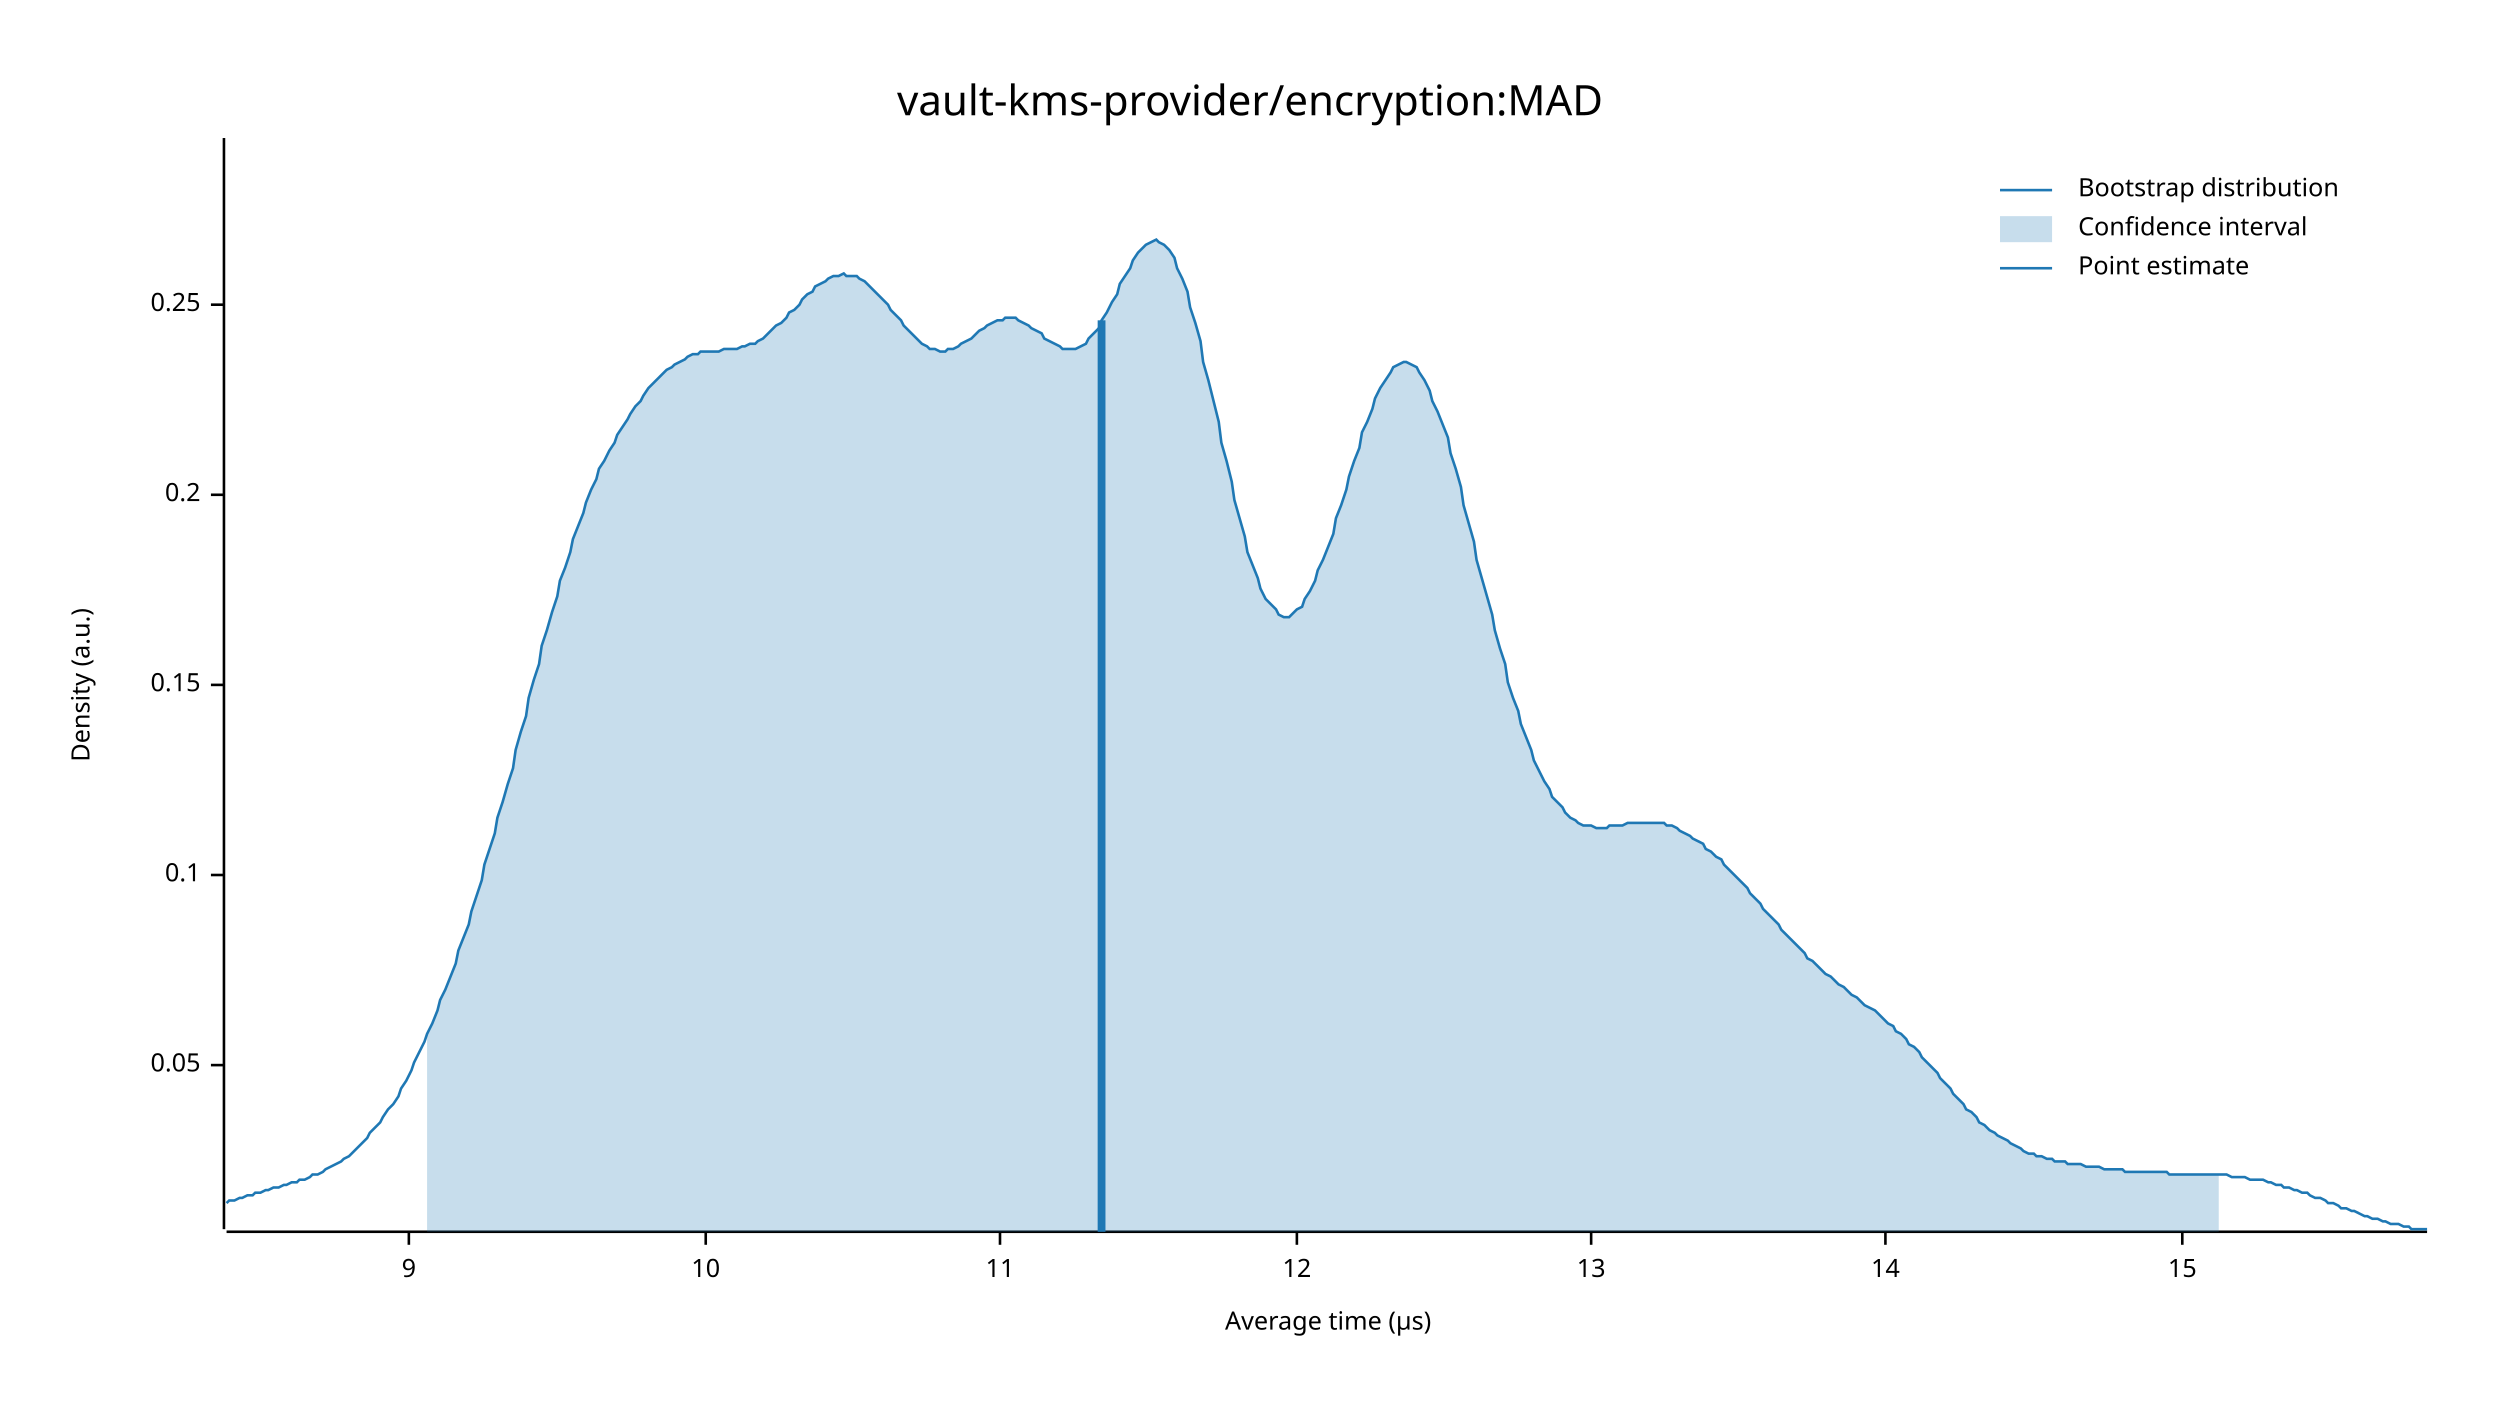
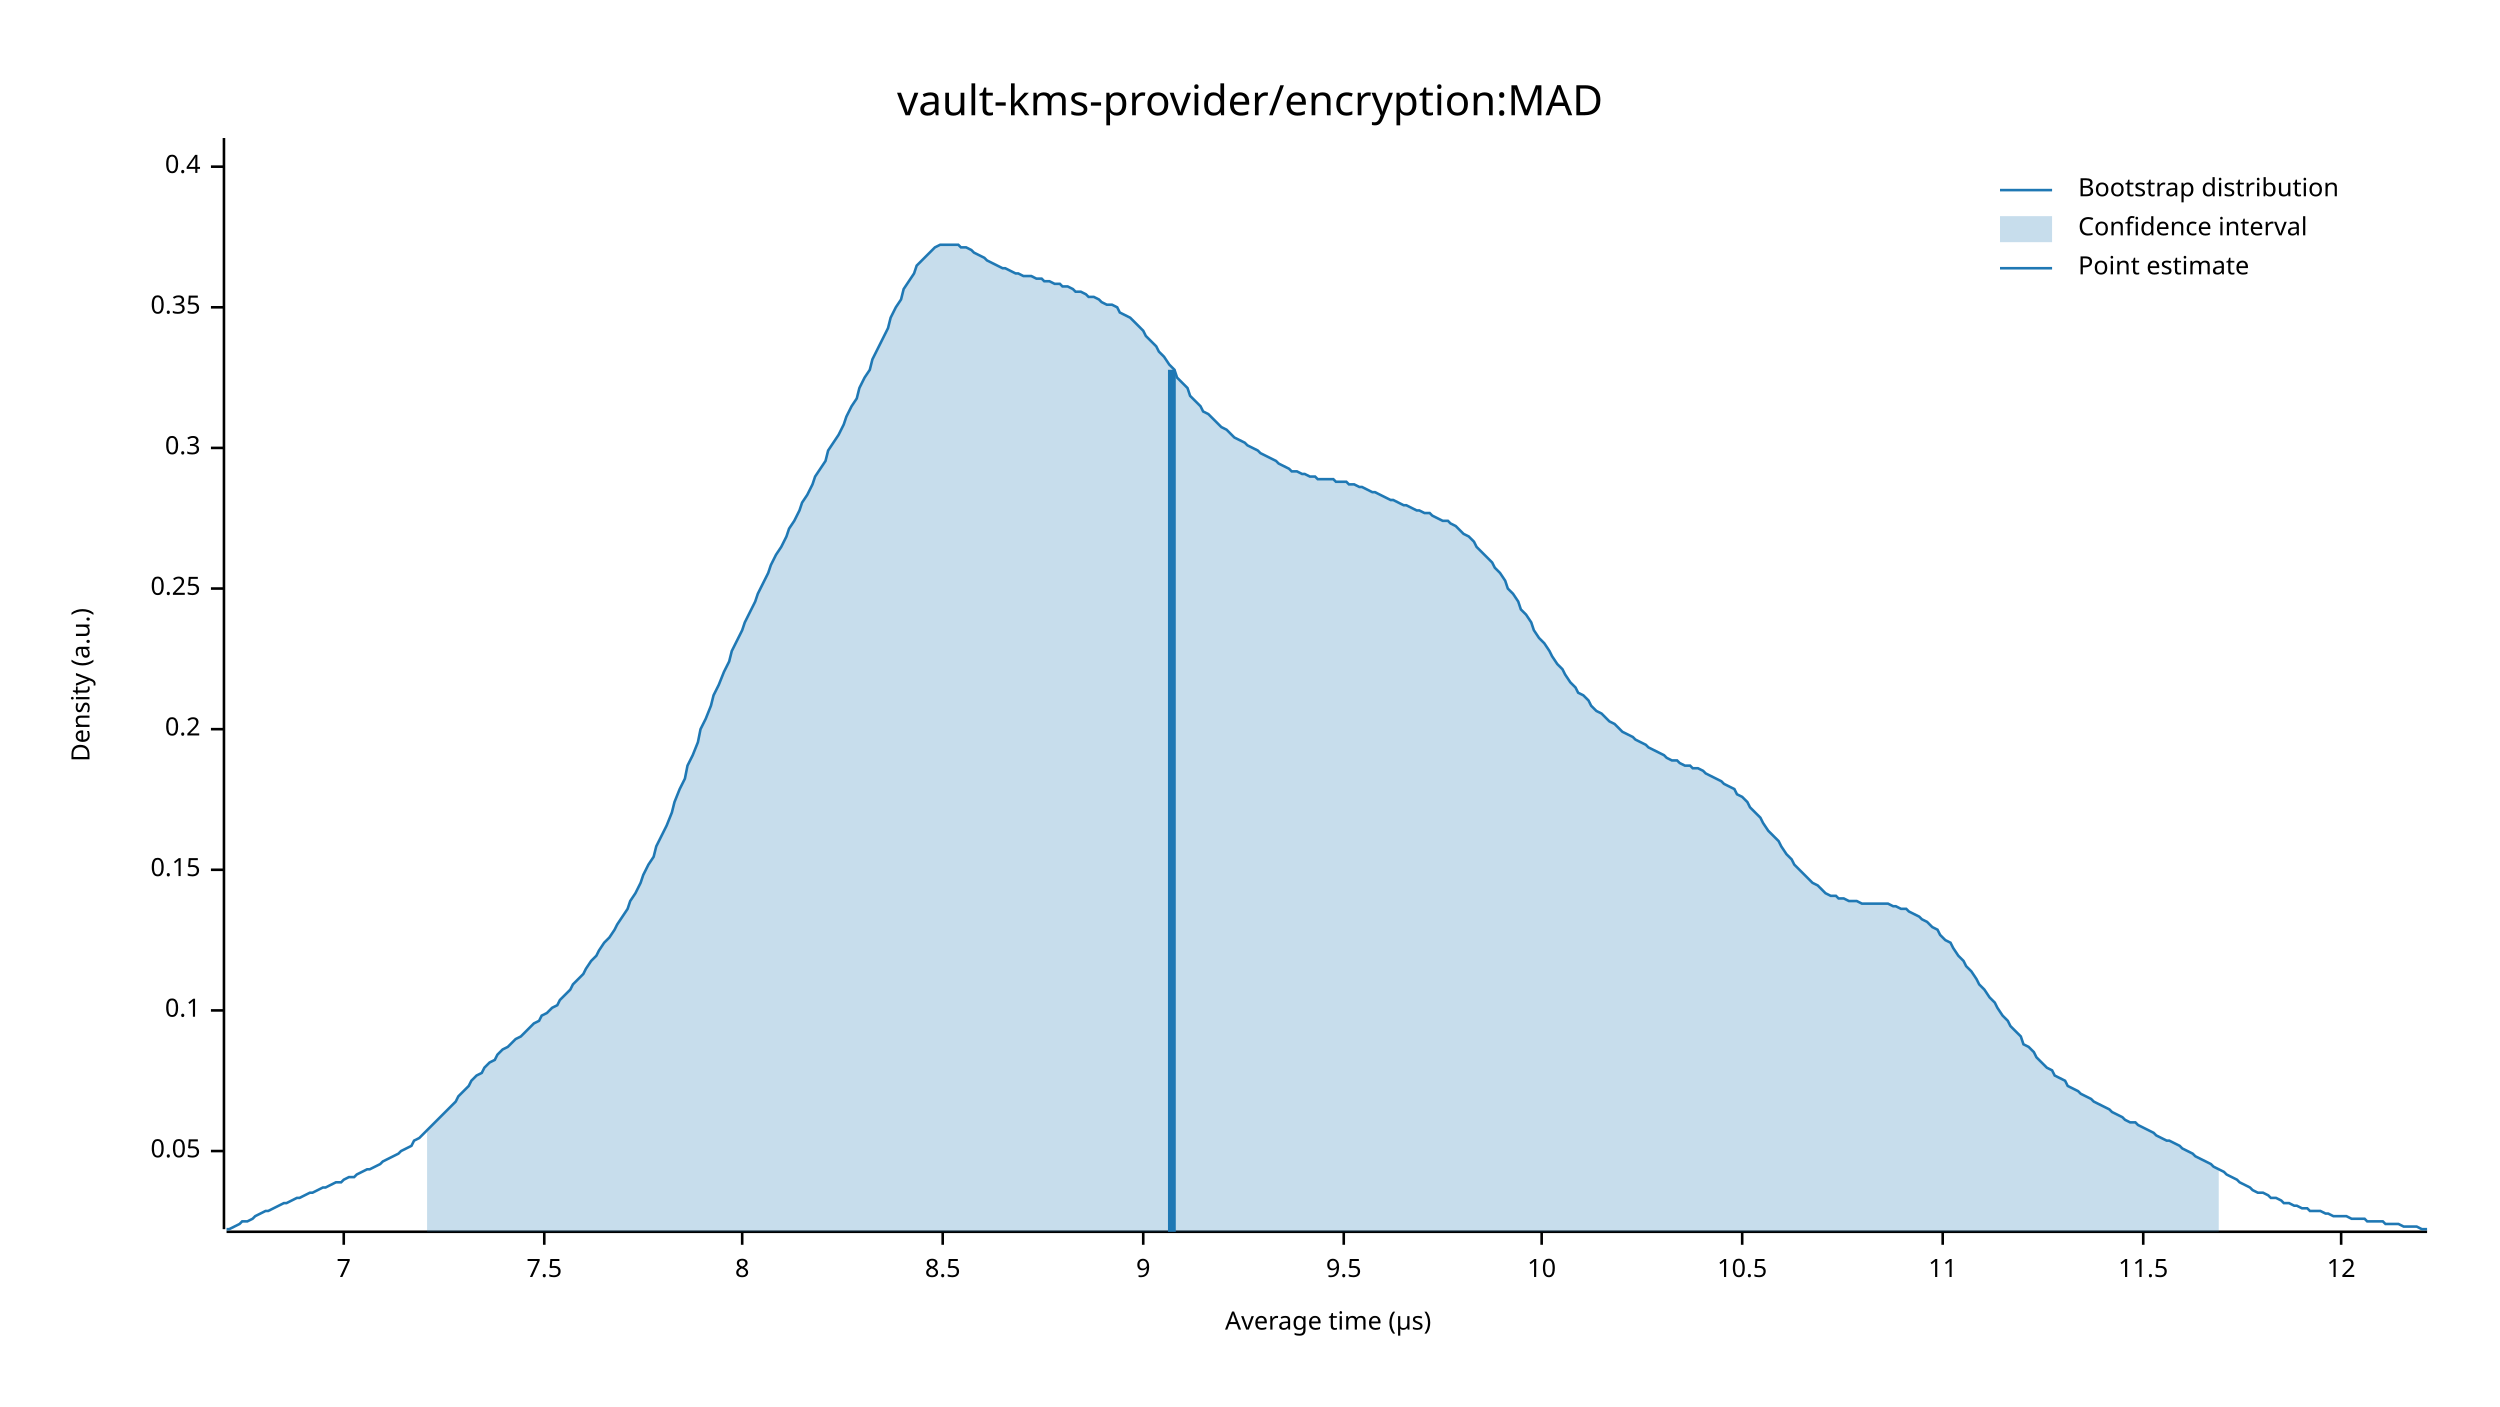
<svg xmlns="http://www.w3.org/2000/svg" width="960" height="540" viewBox="0 0 960 540">
  <text x="480" y="32" dy="0.76em" text-anchor="middle" font-family="sans-serif" font-size="16.129" opacity="1" fill="#000000">
vault-kms-provider/encryption:MAD
</text>
  <text x="27" y="263" dy="0.76em" text-anchor="middle" font-family="sans-serif" font-size="9.677" opacity="1" fill="#000000" transform="rotate(270, 27, 263)">
Density (a.u.)
</text>
  <text x="510" y="513" dy="-0.5ex" text-anchor="middle" font-family="sans-serif" font-size="9.677" opacity="1" fill="#000000">
Average time (µs)
</text>
  <polyline fill="none" opacity="1" stroke="#000000" stroke-width="1" points="86,53 86,472 " />
-   <text x="77" y="409" dy="0.5ex" text-anchor="end" font-family="sans-serif" font-size="9.677" opacity="1" fill="#000000">
+   <text x="77" y="442" dy="0.5ex" text-anchor="end" font-family="sans-serif" font-size="9.677" opacity="1" fill="#000000">
0.05
</text>
-   <polyline fill="none" opacity="1" stroke="#000000" stroke-width="1" points="81,409 86,409 " />
-   <text x="77" y="336" dy="0.5ex" text-anchor="end" font-family="sans-serif" font-size="9.677" opacity="1" fill="#000000">
+   <polyline fill="none" opacity="1" stroke="#000000" stroke-width="1" points="81,442 86,442 " />
+   <text x="77" y="388" dy="0.5ex" text-anchor="end" font-family="sans-serif" font-size="9.677" opacity="1" fill="#000000">
0.1
</text>
-   <polyline fill="none" opacity="1" stroke="#000000" stroke-width="1" points="81,336 86,336 " />
-   <text x="77" y="263" dy="0.5ex" text-anchor="end" font-family="sans-serif" font-size="9.677" opacity="1" fill="#000000">
+   <polyline fill="none" opacity="1" stroke="#000000" stroke-width="1" points="81,388 86,388 " />
+   <text x="77" y="334" dy="0.5ex" text-anchor="end" font-family="sans-serif" font-size="9.677" opacity="1" fill="#000000">
0.15
</text>
-   <polyline fill="none" opacity="1" stroke="#000000" stroke-width="1" points="81,263 86,263 " />
-   <text x="77" y="190" dy="0.5ex" text-anchor="end" font-family="sans-serif" font-size="9.677" opacity="1" fill="#000000">
+   <polyline fill="none" opacity="1" stroke="#000000" stroke-width="1" points="81,334 86,334 " />
+   <text x="77" y="280" dy="0.5ex" text-anchor="end" font-family="sans-serif" font-size="9.677" opacity="1" fill="#000000">
0.2
</text>
-   <polyline fill="none" opacity="1" stroke="#000000" stroke-width="1" points="81,190 86,190 " />
-   <text x="77" y="117" dy="0.5ex" text-anchor="end" font-family="sans-serif" font-size="9.677" opacity="1" fill="#000000">
+   <polyline fill="none" opacity="1" stroke="#000000" stroke-width="1" points="81,280 86,280 " />
+   <text x="77" y="226" dy="0.5ex" text-anchor="end" font-family="sans-serif" font-size="9.677" opacity="1" fill="#000000">
0.25
</text>
-   <polyline fill="none" opacity="1" stroke="#000000" stroke-width="1" points="81,117 86,117 " />
+   <polyline fill="none" opacity="1" stroke="#000000" stroke-width="1" points="81,226 86,226 " />
+   <text x="77" y="172" dy="0.5ex" text-anchor="end" font-family="sans-serif" font-size="9.677" opacity="1" fill="#000000">
+ 0.3
+ </text>
+   <polyline fill="none" opacity="1" stroke="#000000" stroke-width="1" points="81,172 86,172 " />
+   <text x="77" y="118" dy="0.5ex" text-anchor="end" font-family="sans-serif" font-size="9.677" opacity="1" fill="#000000">
+ 0.35
+ </text>
+   <polyline fill="none" opacity="1" stroke="#000000" stroke-width="1" points="81,118 86,118 " />
+   <text x="77" y="64" dy="0.5ex" text-anchor="end" font-family="sans-serif" font-size="9.677" opacity="1" fill="#000000">
+ 0.4
+ </text>
+   <polyline fill="none" opacity="1" stroke="#000000" stroke-width="1" points="81,64 86,64 " />
  <polyline fill="none" opacity="1" stroke="#000000" stroke-width="1" points="87,473 932,473 " />
-   <text x="157" y="483" dy="0.76em" text-anchor="middle" font-family="sans-serif" font-size="9.677" opacity="1" fill="#000000">
+   <text x="132" y="483" dy="0.76em" text-anchor="middle" font-family="sans-serif" font-size="9.677" opacity="1" fill="#000000">
+ 7
+ </text>
+   <polyline fill="none" opacity="1" stroke="#000000" stroke-width="1" points="132,473 132,478 " />
+   <text x="209" y="483" dy="0.76em" text-anchor="middle" font-family="sans-serif" font-size="9.677" opacity="1" fill="#000000">
+ 7.5
+ </text>
+   <polyline fill="none" opacity="1" stroke="#000000" stroke-width="1" points="209,473 209,478 " />
+   <text x="285" y="483" dy="0.76em" text-anchor="middle" font-family="sans-serif" font-size="9.677" opacity="1" fill="#000000">
+ 8
+ </text>
+   <polyline fill="none" opacity="1" stroke="#000000" stroke-width="1" points="285,473 285,478 " />
+   <text x="362" y="483" dy="0.76em" text-anchor="middle" font-family="sans-serif" font-size="9.677" opacity="1" fill="#000000">
+ 8.5
+ </text>
+   <polyline fill="none" opacity="1" stroke="#000000" stroke-width="1" points="362,473 362,478 " />
+   <text x="439" y="483" dy="0.76em" text-anchor="middle" font-family="sans-serif" font-size="9.677" opacity="1" fill="#000000">
9
</text>
-   <polyline fill="none" opacity="1" stroke="#000000" stroke-width="1" points="157,473 157,478 " />
-   <text x="271" y="483" dy="0.76em" text-anchor="middle" font-family="sans-serif" font-size="9.677" opacity="1" fill="#000000">
+   <polyline fill="none" opacity="1" stroke="#000000" stroke-width="1" points="439,473 439,478 " />
+   <text x="516" y="483" dy="0.76em" text-anchor="middle" font-family="sans-serif" font-size="9.677" opacity="1" fill="#000000">
+ 9.5
+ </text>
+   <polyline fill="none" opacity="1" stroke="#000000" stroke-width="1" points="516,473 516,478 " />
+   <text x="592" y="483" dy="0.76em" text-anchor="middle" font-family="sans-serif" font-size="9.677" opacity="1" fill="#000000">
10
</text>
-   <polyline fill="none" opacity="1" stroke="#000000" stroke-width="1" points="271,473 271,478 " />
-   <text x="384" y="483" dy="0.76em" text-anchor="middle" font-family="sans-serif" font-size="9.677" opacity="1" fill="#000000">
+   <polyline fill="none" opacity="1" stroke="#000000" stroke-width="1" points="592,473 592,478 " />
+   <text x="669" y="483" dy="0.76em" text-anchor="middle" font-family="sans-serif" font-size="9.677" opacity="1" fill="#000000">
+ 10.5
+ </text>
+   <polyline fill="none" opacity="1" stroke="#000000" stroke-width="1" points="669,473 669,478 " />
+   <text x="746" y="483" dy="0.76em" text-anchor="middle" font-family="sans-serif" font-size="9.677" opacity="1" fill="#000000">
11
</text>
-   <polyline fill="none" opacity="1" stroke="#000000" stroke-width="1" points="384,473 384,478 " />
-   <text x="498" y="483" dy="0.76em" text-anchor="middle" font-family="sans-serif" font-size="9.677" opacity="1" fill="#000000">
+   <polyline fill="none" opacity="1" stroke="#000000" stroke-width="1" points="746,473 746,478 " />
+   <text x="823" y="483" dy="0.76em" text-anchor="middle" font-family="sans-serif" font-size="9.677" opacity="1" fill="#000000">
+ 11.5
+ </text>
+   <polyline fill="none" opacity="1" stroke="#000000" stroke-width="1" points="823,473 823,478 " />
+   <text x="899" y="483" dy="0.76em" text-anchor="middle" font-family="sans-serif" font-size="9.677" opacity="1" fill="#000000">
12
</text>
-   <polyline fill="none" opacity="1" stroke="#000000" stroke-width="1" points="498,473 498,478 " />
-   <text x="611" y="483" dy="0.76em" text-anchor="middle" font-family="sans-serif" font-size="9.677" opacity="1" fill="#000000">
- 13
- </text>
-   <polyline fill="none" opacity="1" stroke="#000000" stroke-width="1" points="611,473 611,478 " />
-   <text x="724" y="483" dy="0.76em" text-anchor="middle" font-family="sans-serif" font-size="9.677" opacity="1" fill="#000000">
- 14
- </text>
-   <polyline fill="none" opacity="1" stroke="#000000" stroke-width="1" points="724,473 724,478 " />
-   <text x="838" y="483" dy="0.76em" text-anchor="middle" font-family="sans-serif" font-size="9.677" opacity="1" fill="#000000">
- 15
- </text>
-   <polyline fill="none" opacity="1" stroke="#000000" stroke-width="1" points="838,473 838,478 " />
-   <polyline fill="none" opacity="1" stroke="#1F78B4" stroke-width="1" points="87,462 88,461 90,461 92,460 93,460 95,459 97,459 98,458 100,458 102,457 103,457 105,456 107,456 109,455 110,455 112,454 114,454 115,453 117,453 119,452 120,451 122,451 124,450 125,449 127,448 129,447 131,446 132,445 134,444 136,442 137,441 139,439 141,437 142,435 144,433 146,431 147,429 149,426 151,424 153,421 154,418 156,415 158,411 159,408 161,404 163,400 164,397 166,393 168,388 169,384 171,380 173,375 175,370 176,365 178,360 180,355 181,350 183,344 185,338 186,332 188,326 190,320 191,314 193,308 195,301 197,295 198,288 200,281 202,275 203,268 205,261 207,255 208,248 210,242 212,235 214,229 215,223 217,218 219,212 220,207 222,202 224,197 225,193 227,188 229,184 230,180 232,177 234,173 236,170 237,167 239,164 241,161 242,159 244,156 246,154 247,152 249,149 251,147 252,146 254,144 256,142 258,141 259,140 261,139 263,138 264,137 266,136 268,136 269,135 271,135 273,135 274,135 276,135 278,134 280,134 281,134 283,134 285,133 286,133 288,132 290,132 291,131 293,130 295,128 296,127 298,125 300,124 302,122 303,120 305,119 307,117 308,115 310,113 312,112 313,110 315,109 317,108 318,107 320,106 322,106 324,105 325,106 327,106 329,106 330,107 332,108 334,110 335,111 337,113 339,115 341,117 342,119 344,121 346,123 347,125 349,127 351,129 352,130 354,132 356,133 357,134 359,134 361,135 363,135 364,134 366,134 368,133 369,132 371,131 373,130 374,129 376,127 378,126 379,125 381,124 383,123 385,123 386,122 388,122 390,122 391,123 393,124 395,125 396,126 398,127 400,128 401,130 403,131 405,132 407,133 408,134 410,134 412,134 413,134 415,133 417,132 418,130 420,128 422,126 423,123 425,120 427,116 429,113 430,109 432,106 434,103 435,100 437,97 439,95 440,94 442,93 444,92 445,93 447,94 449,96 451,99 452,103 454,107 456,112 457,118 459,124 461,131 462,139 464,146 466,154 468,162 469,170 471,177 473,185 474,192 476,199 478,206 479,212 481,217 483,222 484,226 486,230 488,232 490,234 491,236 493,237 495,237 496,236 498,234 500,233 501,230 503,227 505,223 506,219 508,215 510,210 512,205 513,199 515,194 517,188 518,183 520,177 522,172 523,166 525,162 527,157 528,153 530,149 532,146 534,143 535,141 537,140 539,139 540,139 542,140 544,141 545,143 547,146 549,150 550,154 552,158 554,163 556,168 557,174 559,180 561,187 562,194 564,201 566,208 567,215 569,222 571,229 573,236 574,242 576,249 578,255 579,262 581,268 583,273 584,278 586,283 588,288 589,292 591,296 593,300 595,303 596,306 598,308 600,310 601,312 603,314 605,315 606,316 608,317 610,317 611,317 613,318 615,318 617,318 618,317 620,317 622,317 623,317 625,316 627,316 628,316 630,316 632,316 633,316 635,316 637,316 639,316 640,317 642,317 644,318 645,319 647,320 649,321 650,322 652,323 654,324 655,326 657,327 659,329 661,330 662,332 664,334 666,336 667,337 669,339 671,341 672,343 674,345 676,347 677,349 679,351 681,353 683,355 684,357 686,359 688,361 689,362 691,364 693,366 694,368 696,369 698,371 700,373 701,374 703,375 705,377 706,378 708,379 710,381 711,382 713,383 715,385 716,386 718,387 720,388 722,390 723,391 725,393 727,394 728,396 730,397 732,399 733,401 735,402 737,404 738,406 740,408 742,410 744,412 745,414 747,416 749,418 750,420 752,422 754,424 755,426 757,427 759,429 760,431 762,432 764,434 766,435 767,436 769,437 771,438 772,439 774,440 776,441 777,442 779,443 781,443 782,444 784,444 786,445 788,445 789,446 791,446 793,446 794,447 796,447 798,447 799,447 801,448 803,448 804,448 806,448 808,449 810,449 811,449 813,449 815,449 816,450 818,450 820,450 821,450 823,450 825,450 827,450 828,450 830,450 832,450 833,451 835,451 837,451 838,451 840,451 842,451 843,451 845,451 847,451 849,451 850,451 852,451 854,451 855,451 857,452 859,452 860,452 862,452 864,453 865,453 867,453 869,453 871,454 872,454 874,455 876,455 877,456 879,456 881,457 882,457 884,458 886,458 887,459 889,460 891,460 893,461 894,462 896,462 898,463 899,464 901,464 903,465 904,465 906,466 908,467 909,467 911,468 913,468 915,469 916,469 918,470 920,470 921,470 923,471 925,471 926,472 928,472 930,472 932,472 " />
-   <polygon opacity="0.25" fill="#1F78B4" points="164,397 166,393 168,388 169,384 171,380 173,375 175,370 176,365 178,360 180,355 181,350 183,344 185,338 186,332 188,326 190,320 191,314 193,308 195,301 197,295 198,288 200,281 202,275 203,268 205,261 207,255 208,248 210,242 212,235 214,229 215,223 217,218 219,212 220,207 222,202 224,197 225,193 227,188 229,184 230,180 232,177 234,173 236,170 237,167 239,164 241,161 242,159 244,156 246,154 247,152 249,149 251,147 252,146 254,144 256,142 258,141 259,140 261,139 263,138 264,137 266,136 268,136 269,135 271,135 273,135 274,135 276,135 278,134 280,134 281,134 283,134 285,133 286,133 288,132 290,132 291,131 293,130 295,128 296,127 298,125 300,124 302,122 303,120 305,119 307,117 308,115 310,113 312,112 313,110 315,109 317,108 318,107 320,106 322,106 324,105 325,106 327,106 329,106 330,107 332,108 334,110 335,111 337,113 339,115 341,117 342,119 344,121 346,123 347,125 349,127 351,129 352,130 354,132 356,133 357,134 359,134 361,135 363,135 364,134 366,134 368,133 369,132 371,131 373,130 374,129 376,127 378,126 379,125 381,124 383,123 385,123 386,122 388,122 390,122 391,123 393,124 395,125 396,126 398,127 400,128 401,130 403,131 405,132 407,133 408,134 410,134 412,134 413,134 415,133 417,132 418,130 420,128 422,126 423,123 425,120 427,116 429,113 430,109 432,106 434,103 435,100 437,97 439,95 440,94 442,93 444,92 445,93 447,94 449,96 451,99 452,103 454,107 456,112 457,118 459,124 461,131 462,139 464,146 466,154 468,162 469,170 471,177 473,185 474,192 476,199 478,206 479,212 481,217 483,222 484,226 486,230 488,232 490,234 491,236 493,237 495,237 496,236 498,234 500,233 501,230 503,227 505,223 506,219 508,215 510,210 512,205 513,199 515,194 517,188 518,183 520,177 522,172 523,166 525,162 527,157 528,153 530,149 532,146 534,143 535,141 537,140 539,139 540,139 542,140 544,141 545,143 547,146 549,150 550,154 552,158 554,163 556,168 557,174 559,180 561,187 562,194 564,201 566,208 567,215 569,222 571,229 573,236 574,242 576,249 578,255 579,262 581,268 583,273 584,278 586,283 588,288 589,292 591,296 593,300 595,303 596,306 598,308 600,310 601,312 603,314 605,315 606,316 608,317 610,317 611,317 613,318 615,318 617,318 618,317 620,317 622,317 623,317 625,316 627,316 628,316 630,316 632,316 633,316 635,316 637,316 639,316 640,317 642,317 644,318 645,319 647,320 649,321 650,322 652,323 654,324 655,326 657,327 659,329 661,330 662,332 664,334 666,336 667,337 669,339 671,341 672,343 674,345 676,347 677,349 679,351 681,353 683,355 684,357 686,359 688,361 689,362 691,364 693,366 694,368 696,369 698,371 700,373 701,374 703,375 705,377 706,378 708,379 710,381 711,382 713,383 715,385 716,386 718,387 720,388 722,390 723,391 725,393 727,394 728,396 730,397 732,399 733,401 735,402 737,404 738,406 740,408 742,410 744,412 745,414 747,416 749,418 750,420 752,422 754,424 755,426 757,427 759,429 760,431 762,432 764,434 766,435 767,436 769,437 771,438 772,439 774,440 776,441 777,442 779,443 781,443 782,444 784,444 786,445 788,445 789,446 791,446 793,446 794,447 796,447 798,447 799,447 801,448 803,448 804,448 806,448 808,449 810,449 811,449 813,449 815,449 816,450 818,450 820,450 821,450 823,450 825,450 827,450 828,450 830,450 832,450 833,451 835,451 837,451 838,451 840,451 842,451 843,451 845,451 847,451 849,451 850,451 852,451 852,473 164,473 " />
-   <polyline fill="none" opacity="1" stroke="#1F78B4" stroke-width="3" points="423,473 423,123 " />
+   <polyline fill="none" opacity="1" stroke="#000000" stroke-width="1" points="899,473 899,478 " />
+   <polyline fill="none" opacity="1" stroke="#1F78B4" stroke-width="1" points="87,472 88,472 90,471 92,470 93,469 95,469 97,468 98,467 100,466 102,465 103,465 105,464 107,463 109,462 110,462 112,461 114,460 115,460 117,459 119,458 120,458 122,457 124,456 125,456 127,455 129,454 131,454 132,453 134,452 136,452 137,451 139,450 141,449 142,449 144,448 146,447 147,446 149,445 151,444 153,443 154,442 156,441 158,440 159,438 161,437 163,435 164,434 166,432 168,430 169,429 171,427 173,425 175,423 176,421 178,419 180,417 181,415 183,413 185,412 186,410 188,408 190,407 191,405 193,403 195,402 197,400 198,399 200,398 202,396 203,395 205,393 207,392 208,390 210,389 212,387 214,386 215,384 217,382 219,380 220,378 222,376 224,374 225,372 227,369 229,367 230,365 232,362 234,360 236,357 237,355 239,352 241,349 242,346 244,343 246,339 247,336 249,332 251,329 252,325 254,321 256,317 258,312 259,308 261,303 263,299 264,294 266,290 268,285 269,280 271,276 273,271 274,267 276,263 278,258 280,254 281,250 283,246 285,242 286,239 288,235 290,231 291,228 293,224 295,220 296,217 298,213 300,210 302,206 303,203 305,200 307,196 308,193 310,190 312,186 313,183 315,180 317,177 318,173 320,170 322,167 324,163 325,160 327,156 329,153 330,149 332,145 334,142 335,138 337,134 339,130 341,126 342,122 344,118 346,115 347,111 349,108 351,105 352,102 354,100 356,98 357,97 359,95 361,94 363,94 364,94 366,94 368,94 369,95 371,95 373,96 374,97 376,98 378,99 379,100 381,101 383,102 385,103 386,103 388,104 390,105 391,105 393,106 395,106 396,106 398,107 400,107 401,108 403,108 405,109 407,109 408,110 410,110 412,111 413,112 415,112 417,113 418,114 420,114 422,115 423,116 425,117 427,117 429,118 430,120 432,121 434,122 435,123 437,125 439,127 440,129 442,131 444,133 445,135 447,137 449,140 451,142 452,145 454,147 456,149 457,152 459,154 461,156 462,158 464,159 466,161 468,163 469,164 471,165 473,167 474,168 476,169 478,170 479,171 481,172 483,173 484,174 486,175 488,176 490,177 491,178 493,179 495,180 496,181 498,181 500,182 501,182 503,183 505,183 506,184 508,184 510,184 512,184 513,185 515,185 517,185 518,186 520,186 522,187 523,187 525,188 527,189 528,189 530,190 532,191 534,192 535,192 537,193 539,194 540,194 542,195 544,196 545,196 547,197 549,197 550,198 552,199 554,200 556,200 557,201 559,202 561,204 562,205 564,206 566,208 567,210 569,212 571,214 573,216 574,218 576,220 578,223 579,226 581,228 583,231 584,234 586,236 588,239 589,242 591,245 593,247 595,250 596,252 598,255 600,257 601,259 603,262 605,264 606,266 608,267 610,269 611,271 613,273 615,274 617,276 618,277 620,278 622,280 623,281 625,282 627,283 628,284 630,285 632,286 633,287 635,288 637,289 639,290 640,291 642,292 644,292 645,293 647,294 649,294 650,295 652,295 654,296 655,297 657,298 659,299 661,300 662,301 664,302 666,303 667,305 669,306 671,308 672,310 674,312 676,314 677,316 679,319 681,321 683,323 684,325 686,328 688,330 689,332 691,334 693,336 694,337 696,339 698,340 700,342 701,343 703,344 705,344 706,345 708,345 710,346 711,346 713,346 715,347 716,347 718,347 720,347 722,347 723,347 725,347 727,348 728,348 730,349 732,349 733,350 735,351 737,352 738,353 740,354 742,356 744,357 745,359 747,361 749,362 750,364 752,367 754,369 755,371 757,373 759,376 760,378 762,380 764,383 766,385 767,387 769,390 771,392 772,394 774,396 776,398 777,401 779,402 781,404 782,406 784,408 786,410 788,411 789,413 791,414 793,415 794,417 796,418 798,419 799,420 801,421 803,422 804,423 806,424 808,425 810,426 811,427 813,428 815,429 816,430 818,431 820,431 821,432 823,433 825,434 827,435 828,436 830,437 832,438 833,438 835,439 837,440 838,441 840,442 842,443 843,444 845,445 847,446 849,447 850,448 852,449 854,450 855,451 857,452 859,453 860,454 862,455 864,456 865,457 867,458 869,458 871,459 872,460 874,460 876,461 877,462 879,462 881,463 882,463 884,464 886,464 887,465 889,465 891,465 893,466 894,466 896,467 898,467 899,467 901,467 903,468 904,468 906,468 908,468 909,469 911,469 913,469 915,469 916,470 918,470 920,470 921,470 923,471 925,471 926,471 928,471 930,472 932,472 " />
+   <polygon opacity="0.25" fill="#1F78B4" points="164,434 166,432 168,430 169,429 171,427 173,425 175,423 176,421 178,419 180,417 181,415 183,413 185,412 186,410 188,408 190,407 191,405 193,403 195,402 197,400 198,399 200,398 202,396 203,395 205,393 207,392 208,390 210,389 212,387 214,386 215,384 217,382 219,380 220,378 222,376 224,374 225,372 227,369 229,367 230,365 232,362 234,360 236,357 237,355 239,352 241,349 242,346 244,343 246,339 247,336 249,332 251,329 252,325 254,321 256,317 258,312 259,308 261,303 263,299 264,294 266,290 268,285 269,280 271,276 273,271 274,267 276,263 278,258 280,254 281,250 283,246 285,242 286,239 288,235 290,231 291,228 293,224 295,220 296,217 298,213 300,210 302,206 303,203 305,200 307,196 308,193 310,190 312,186 313,183 315,180 317,177 318,173 320,170 322,167 324,163 325,160 327,156 329,153 330,149 332,145 334,142 335,138 337,134 339,130 341,126 342,122 344,118 346,115 347,111 349,108 351,105 352,102 354,100 356,98 357,97 359,95 361,94 363,94 364,94 366,94 368,94 369,95 371,95 373,96 374,97 376,98 378,99 379,100 381,101 383,102 385,103 386,103 388,104 390,105 391,105 393,106 395,106 396,106 398,107 400,107 401,108 403,108 405,109 407,109 408,110 410,110 412,111 413,112 415,112 417,113 418,114 420,114 422,115 423,116 425,117 427,117 429,118 430,120 432,121 434,122 435,123 437,125 439,127 440,129 442,131 444,133 445,135 447,137 449,140 451,142 452,145 454,147 456,149 457,152 459,154 461,156 462,158 464,159 466,161 468,163 469,164 471,165 473,167 474,168 476,169 478,170 479,171 481,172 483,173 484,174 486,175 488,176 490,177 491,178 493,179 495,180 496,181 498,181 500,182 501,182 503,183 505,183 506,184 508,184 510,184 512,184 513,185 515,185 517,185 518,186 520,186 522,187 523,187 525,188 527,189 528,189 530,190 532,191 534,192 535,192 537,193 539,194 540,194 542,195 544,196 545,196 547,197 549,197 550,198 552,199 554,200 556,200 557,201 559,202 561,204 562,205 564,206 566,208 567,210 569,212 571,214 573,216 574,218 576,220 578,223 579,226 581,228 583,231 584,234 586,236 588,239 589,242 591,245 593,247 595,250 596,252 598,255 600,257 601,259 603,262 605,264 606,266 608,267 610,269 611,271 613,273 615,274 617,276 618,277 620,278 622,280 623,281 625,282 627,283 628,284 630,285 632,286 633,287 635,288 637,289 639,290 640,291 642,292 644,292 645,293 647,294 649,294 650,295 652,295 654,296 655,297 657,298 659,299 661,300 662,301 664,302 666,303 667,305 669,306 671,308 672,310 674,312 676,314 677,316 679,319 681,321 683,323 684,325 686,328 688,330 689,332 691,334 693,336 694,337 696,339 698,340 700,342 701,343 703,344 705,344 706,345 708,345 710,346 711,346 713,346 715,347 716,347 718,347 720,347 722,347 723,347 725,347 727,348 728,348 730,349 732,349 733,350 735,351 737,352 738,353 740,354 742,356 744,357 745,359 747,361 749,362 750,364 752,367 754,369 755,371 757,373 759,376 760,378 762,380 764,383 766,385 767,387 769,390 771,392 772,394 774,396 776,398 777,401 779,402 781,404 782,406 784,408 786,410 788,411 789,413 791,414 793,415 794,417 796,418 798,419 799,420 801,421 803,422 804,423 806,424 808,425 810,426 811,427 813,428 815,429 816,430 818,431 820,431 821,432 823,433 825,434 827,435 828,436 830,437 832,438 833,438 835,439 837,440 838,441 840,442 842,443 843,444 845,445 847,446 849,447 850,448 852,449 852,473 164,473 " />
+   <polyline fill="none" opacity="1" stroke="#1F78B4" stroke-width="3" points="450,473 450,142 " />
  <text x="798" y="68" dy="0.76em" text-anchor="start" font-family="sans-serif" font-size="9.677" opacity="1" fill="#000000">
Bootstrap distribution
</text>
  <text x="798" y="83" dy="0.76em" text-anchor="start" font-family="sans-serif" font-size="9.677" opacity="1" fill="#000000">
Confidence interval
</text>
  <text x="798" y="98" dy="0.76em" text-anchor="start" font-family="sans-serif" font-size="9.677" opacity="1" fill="#000000">
Point estimate
</text>
  <polyline fill="none" opacity="1" stroke="#1F78B4" stroke-width="1" points="768,73 788,73 " />
  <rect x="768" y="83" width="20" height="10" opacity="0.25" fill="#1F78B4" stroke="none" />
  <polyline fill="none" opacity="1" stroke="#1F78B4" stroke-width="1" points="768,103 788,103 " />
</svg>
